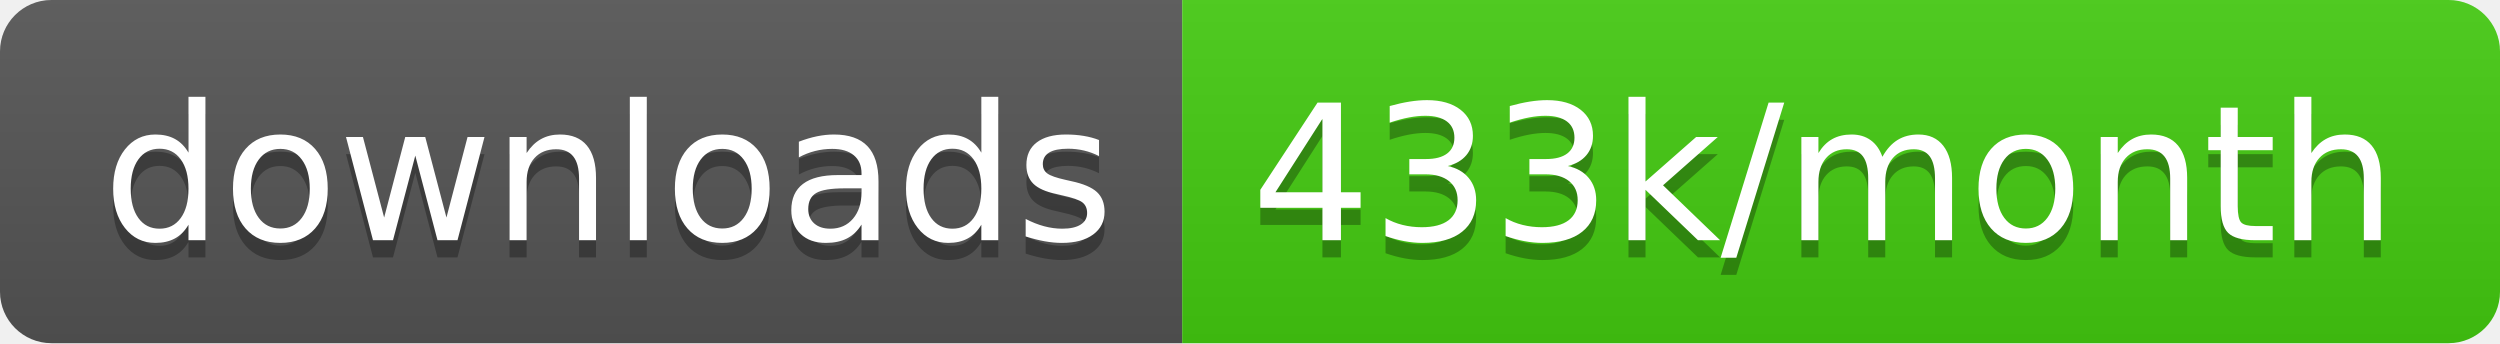
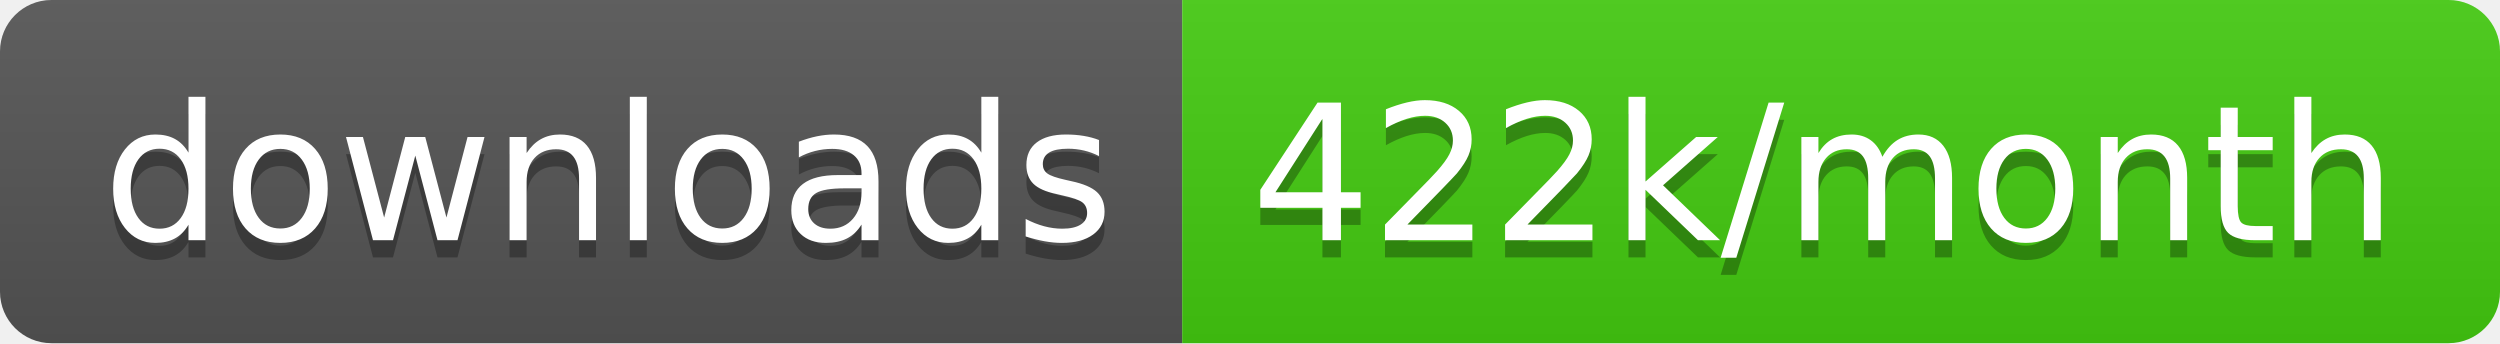
<svg xmlns="http://www.w3.org/2000/svg" width="145.7" height="20">
  <linearGradient id="smooth" x2="0" y2="100%">
    <stop offset="0" stop-color="#bbb" stop-opacity=".1" />
    <stop offset="1" stop-opacity=".1" />
  </linearGradient>
  <clipPath id="round">
    <rect width="145.7" height="20" rx="3" fill="#fff" />
  </clipPath>
  <g clip-path="url(#round)">
    <rect width="68.9" height="20" fill="#555" />
    <rect x="68.9" width="76.8" height="20" fill="#4c1" />
    <rect width="145.7" height="20" fill="url(#smooth)" />
  </g>
  <g fill="#fff" text-anchor="middle" font-family="DejaVu Sans,Verdana,Geneva,sans-serif" font-size="110">
    <text x="354.5" y="150" fill="#010101" fill-opacity=".3" transform="scale(0.1)" textLength="589.0" lengthAdjust="spacing">downloads</text>
    <text x="354.5" y="140" transform="scale(0.1)" textLength="589.0" lengthAdjust="spacing">downloads</text>
-     <text x="1063.0" y="150" fill="#010101" fill-opacity=".3" transform="scale(0.1)" textLength="668.0" lengthAdjust="spacing">433k/month</text>
-     <text x="1063.0" y="140" transform="scale(0.1)" textLength="668.0" lengthAdjust="spacing">433k/month</text>
+     <text x="1063.0" y="150" fill="#010101" fill-opacity=".3" transform="scale(0.1)" textLength="668.0" lengthAdjust="spacing">422k/month</text>
+     <text x="1063.0" y="140" transform="scale(0.1)" textLength="668.0" lengthAdjust="spacing">422k/month</text>
  </g>
</svg>
